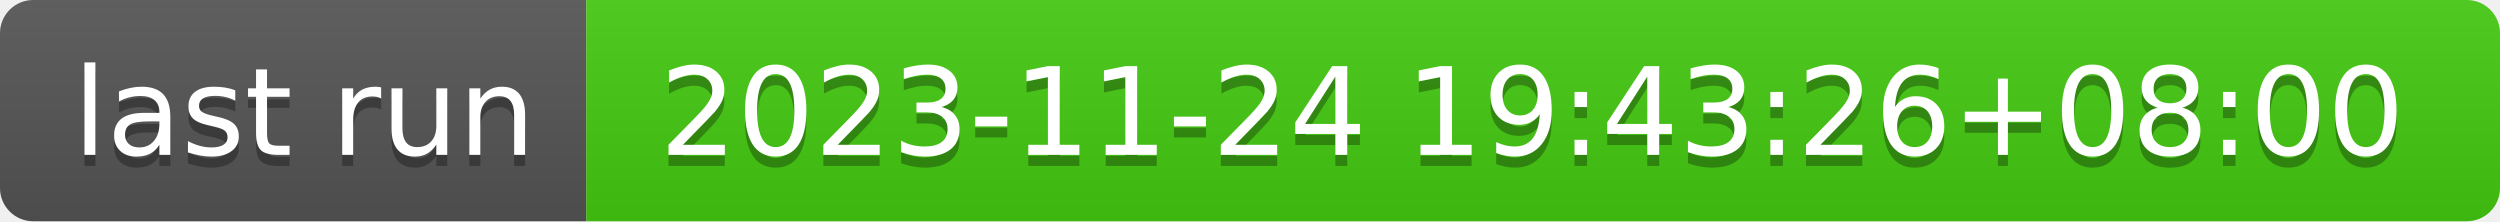
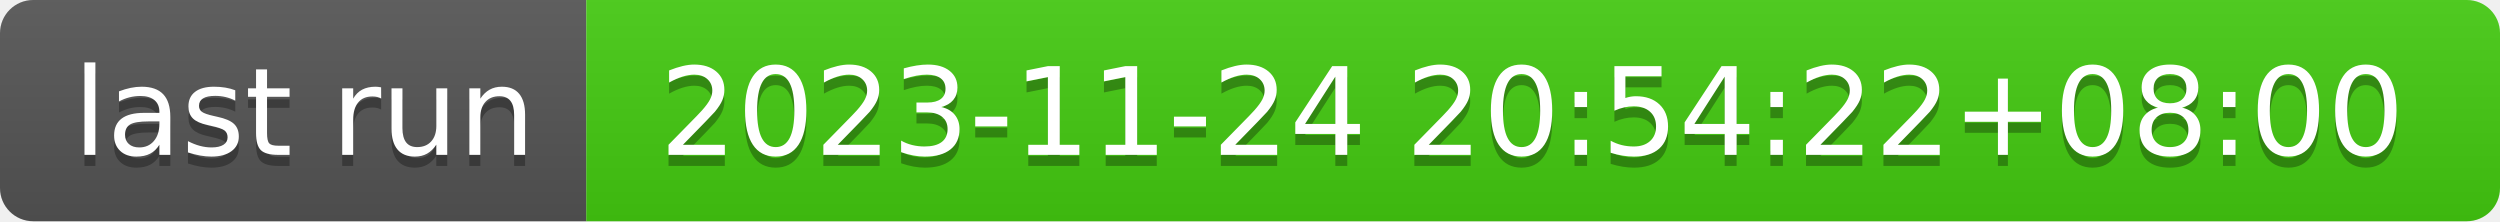
- <svg xmlns="http://www.w3.org/2000/svg" width="226" height="20" role="img" aria-label="last run: 2023-11-24 19:43:26+08:00">
+ <svg xmlns="http://www.w3.org/2000/svg" width="226" height="20" role="img" aria-label="last run: 2023-11-24 20:54:22+08:00">
  <linearGradient id="s" x2="0" y2="100%">
    <stop offset="0" stop-color="#bbb" stop-opacity=".1" />
    <stop offset="1" stop-opacity=".1" />
  </linearGradient>
  <clipPath id="r">
    <rect width="226" height="20" rx="3" fill="#fff" />
  </clipPath>
  <g clip-path="url(#r)">
    <rect width="53" height="20" fill="#555" />
    <rect x="53" width="173" height="20" fill="#4c1" />
    <rect width="226" height="20" fill="url(#s)" />
  </g>
  <g fill="#fff" text-anchor="middle" font-family="Verdana,Geneva,DejaVu Sans,sans-serif" text-rendering="geometricPrecision" font-size="110">
    <text aria-hidden="true" x="275" y="150" fill="#010101" fill-opacity=".3" transform="scale(.1)" textLength="430">last run</text>
    <text x="275" y="140" transform="scale(.1)" fill="#fff" textLength="430">last run</text>
-     <text aria-hidden="true" x="1385" y="150" fill="#010101" fill-opacity=".3" transform="scale(.1)" textLength="1630">2023-11-24 19:43:26+08:00</text>
-     <text x="1385" y="140" transform="scale(.1)" fill="#fff" textLength="1630">2023-11-24 19:43:26+08:00</text>
+     <text aria-hidden="true" x="1385" y="150" fill="#010101" fill-opacity=".3" transform="scale(.1)" textLength="1630">2023-11-24 20:54:22+08:00</text>
+     <text x="1385" y="140" transform="scale(.1)" fill="#fff" textLength="1630">2023-11-24 20:54:22+08:00</text>
  </g>
</svg>
